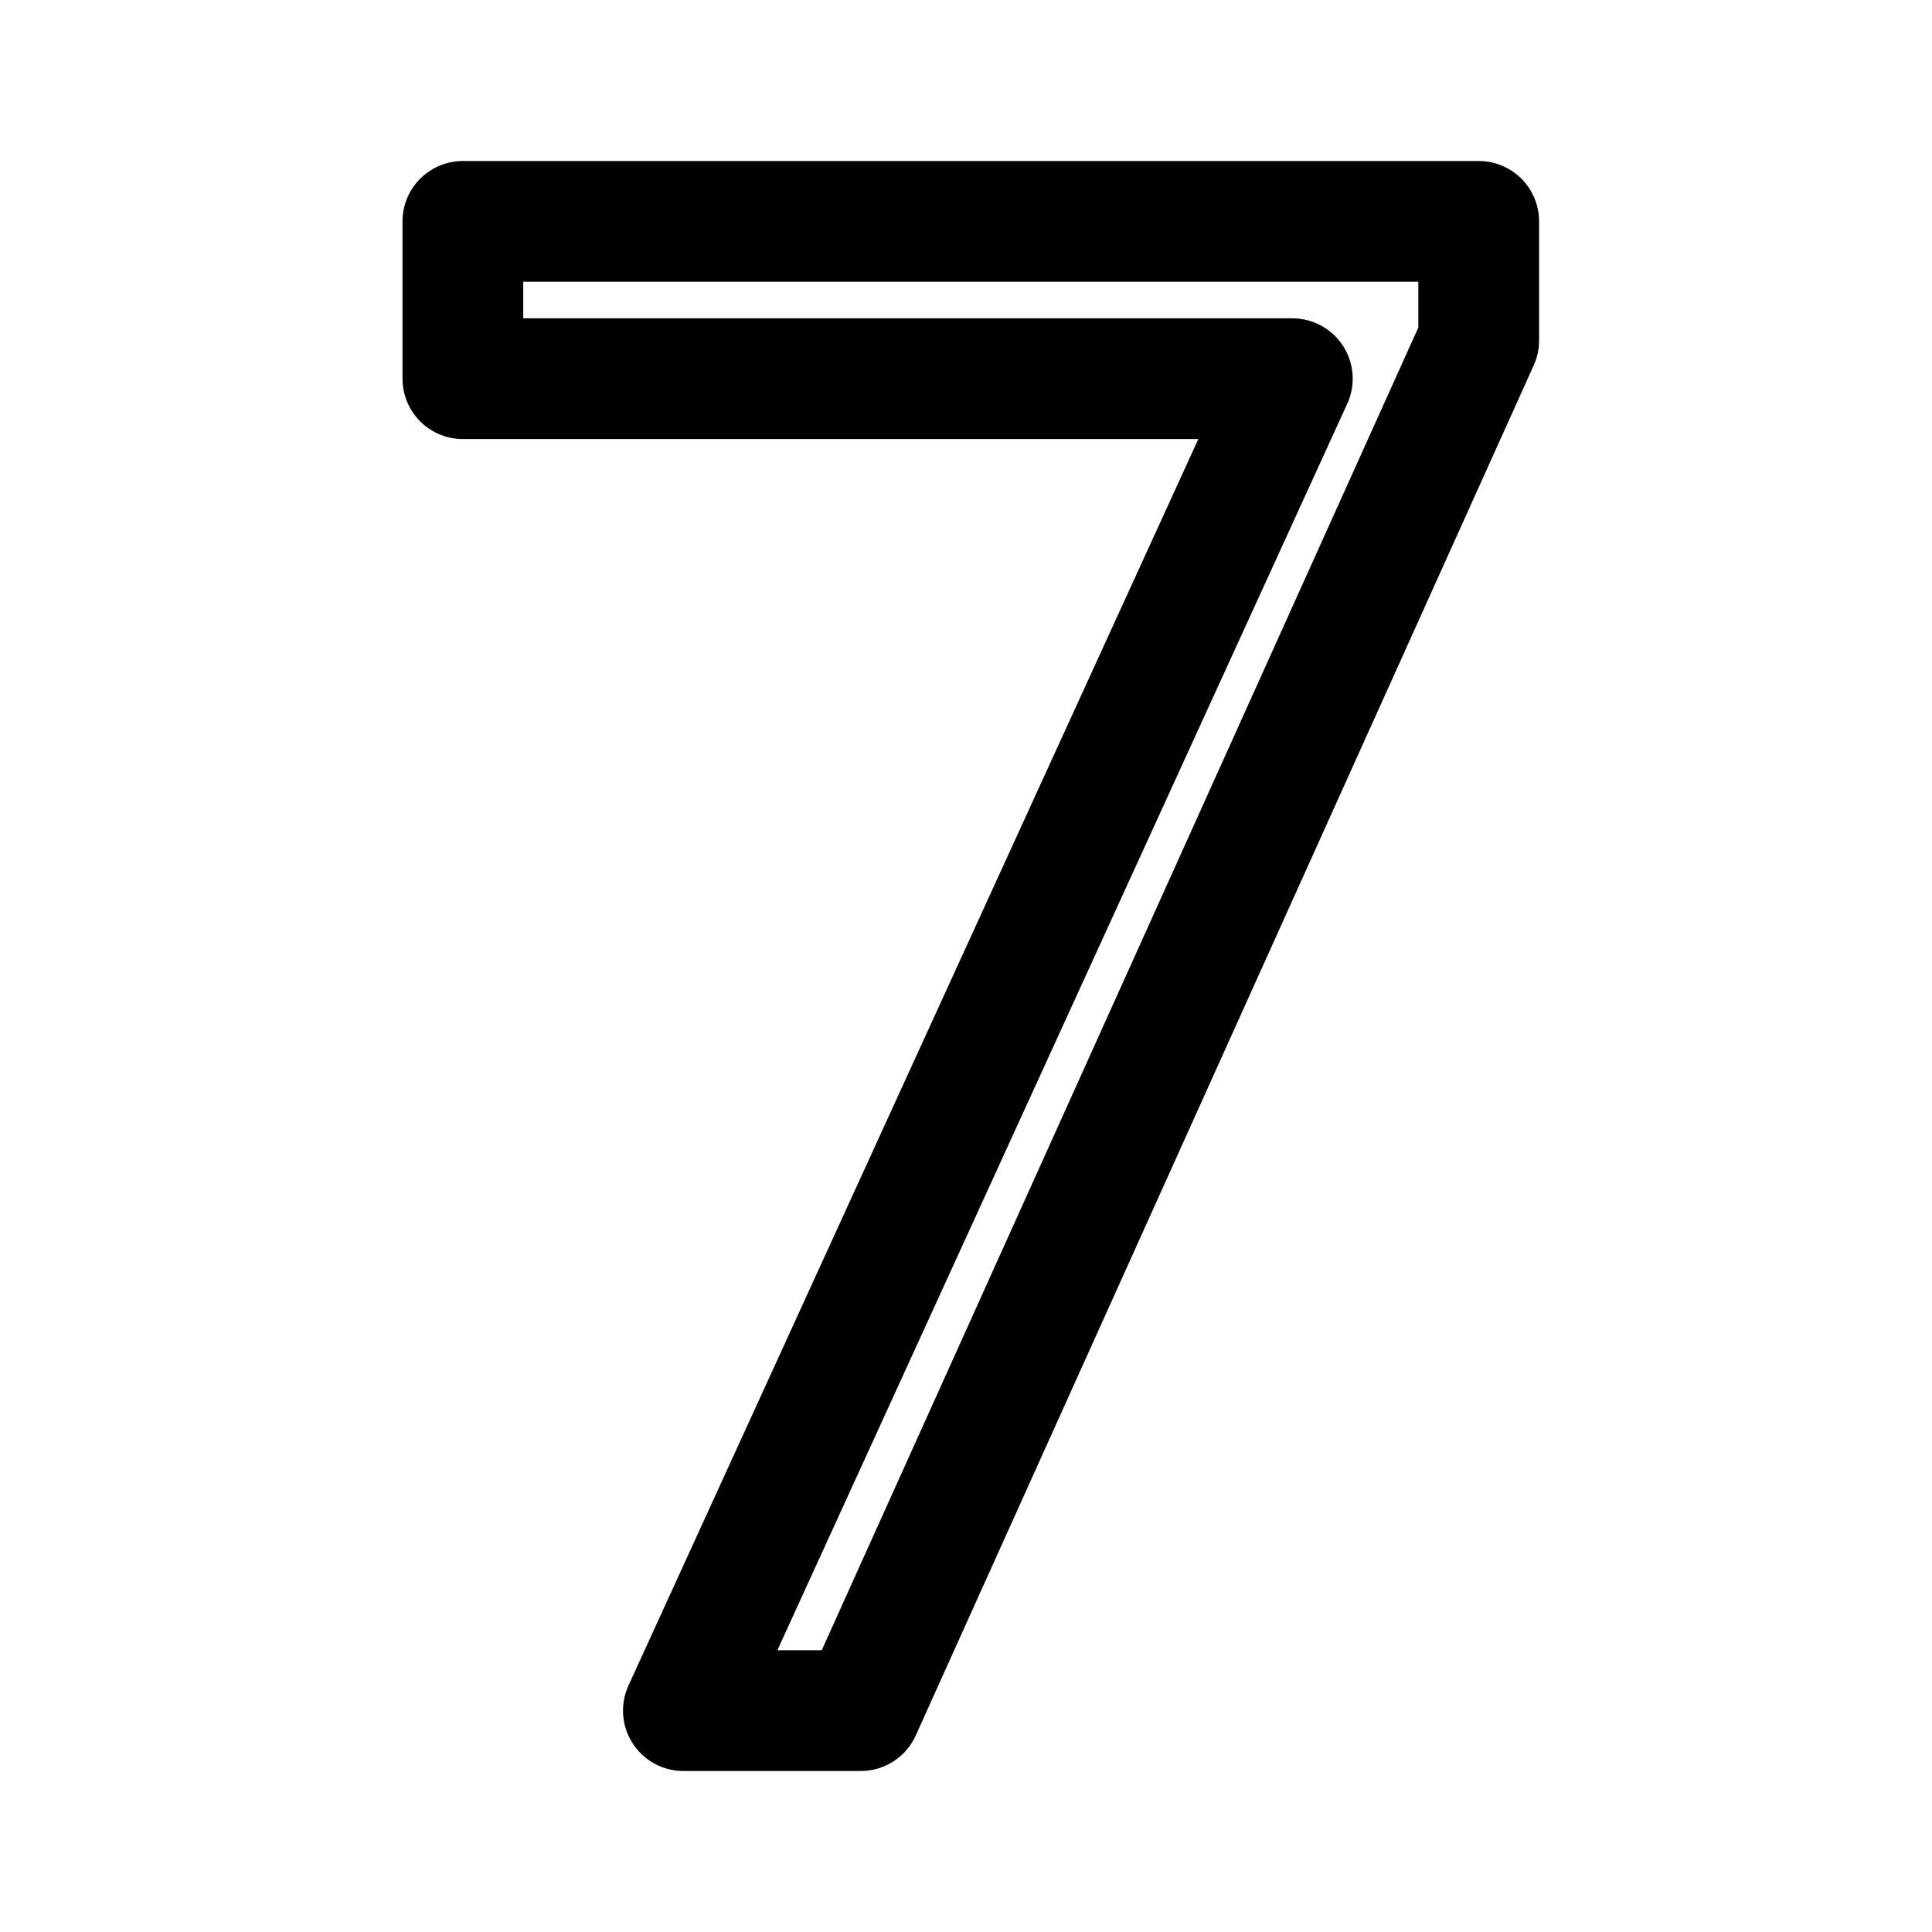
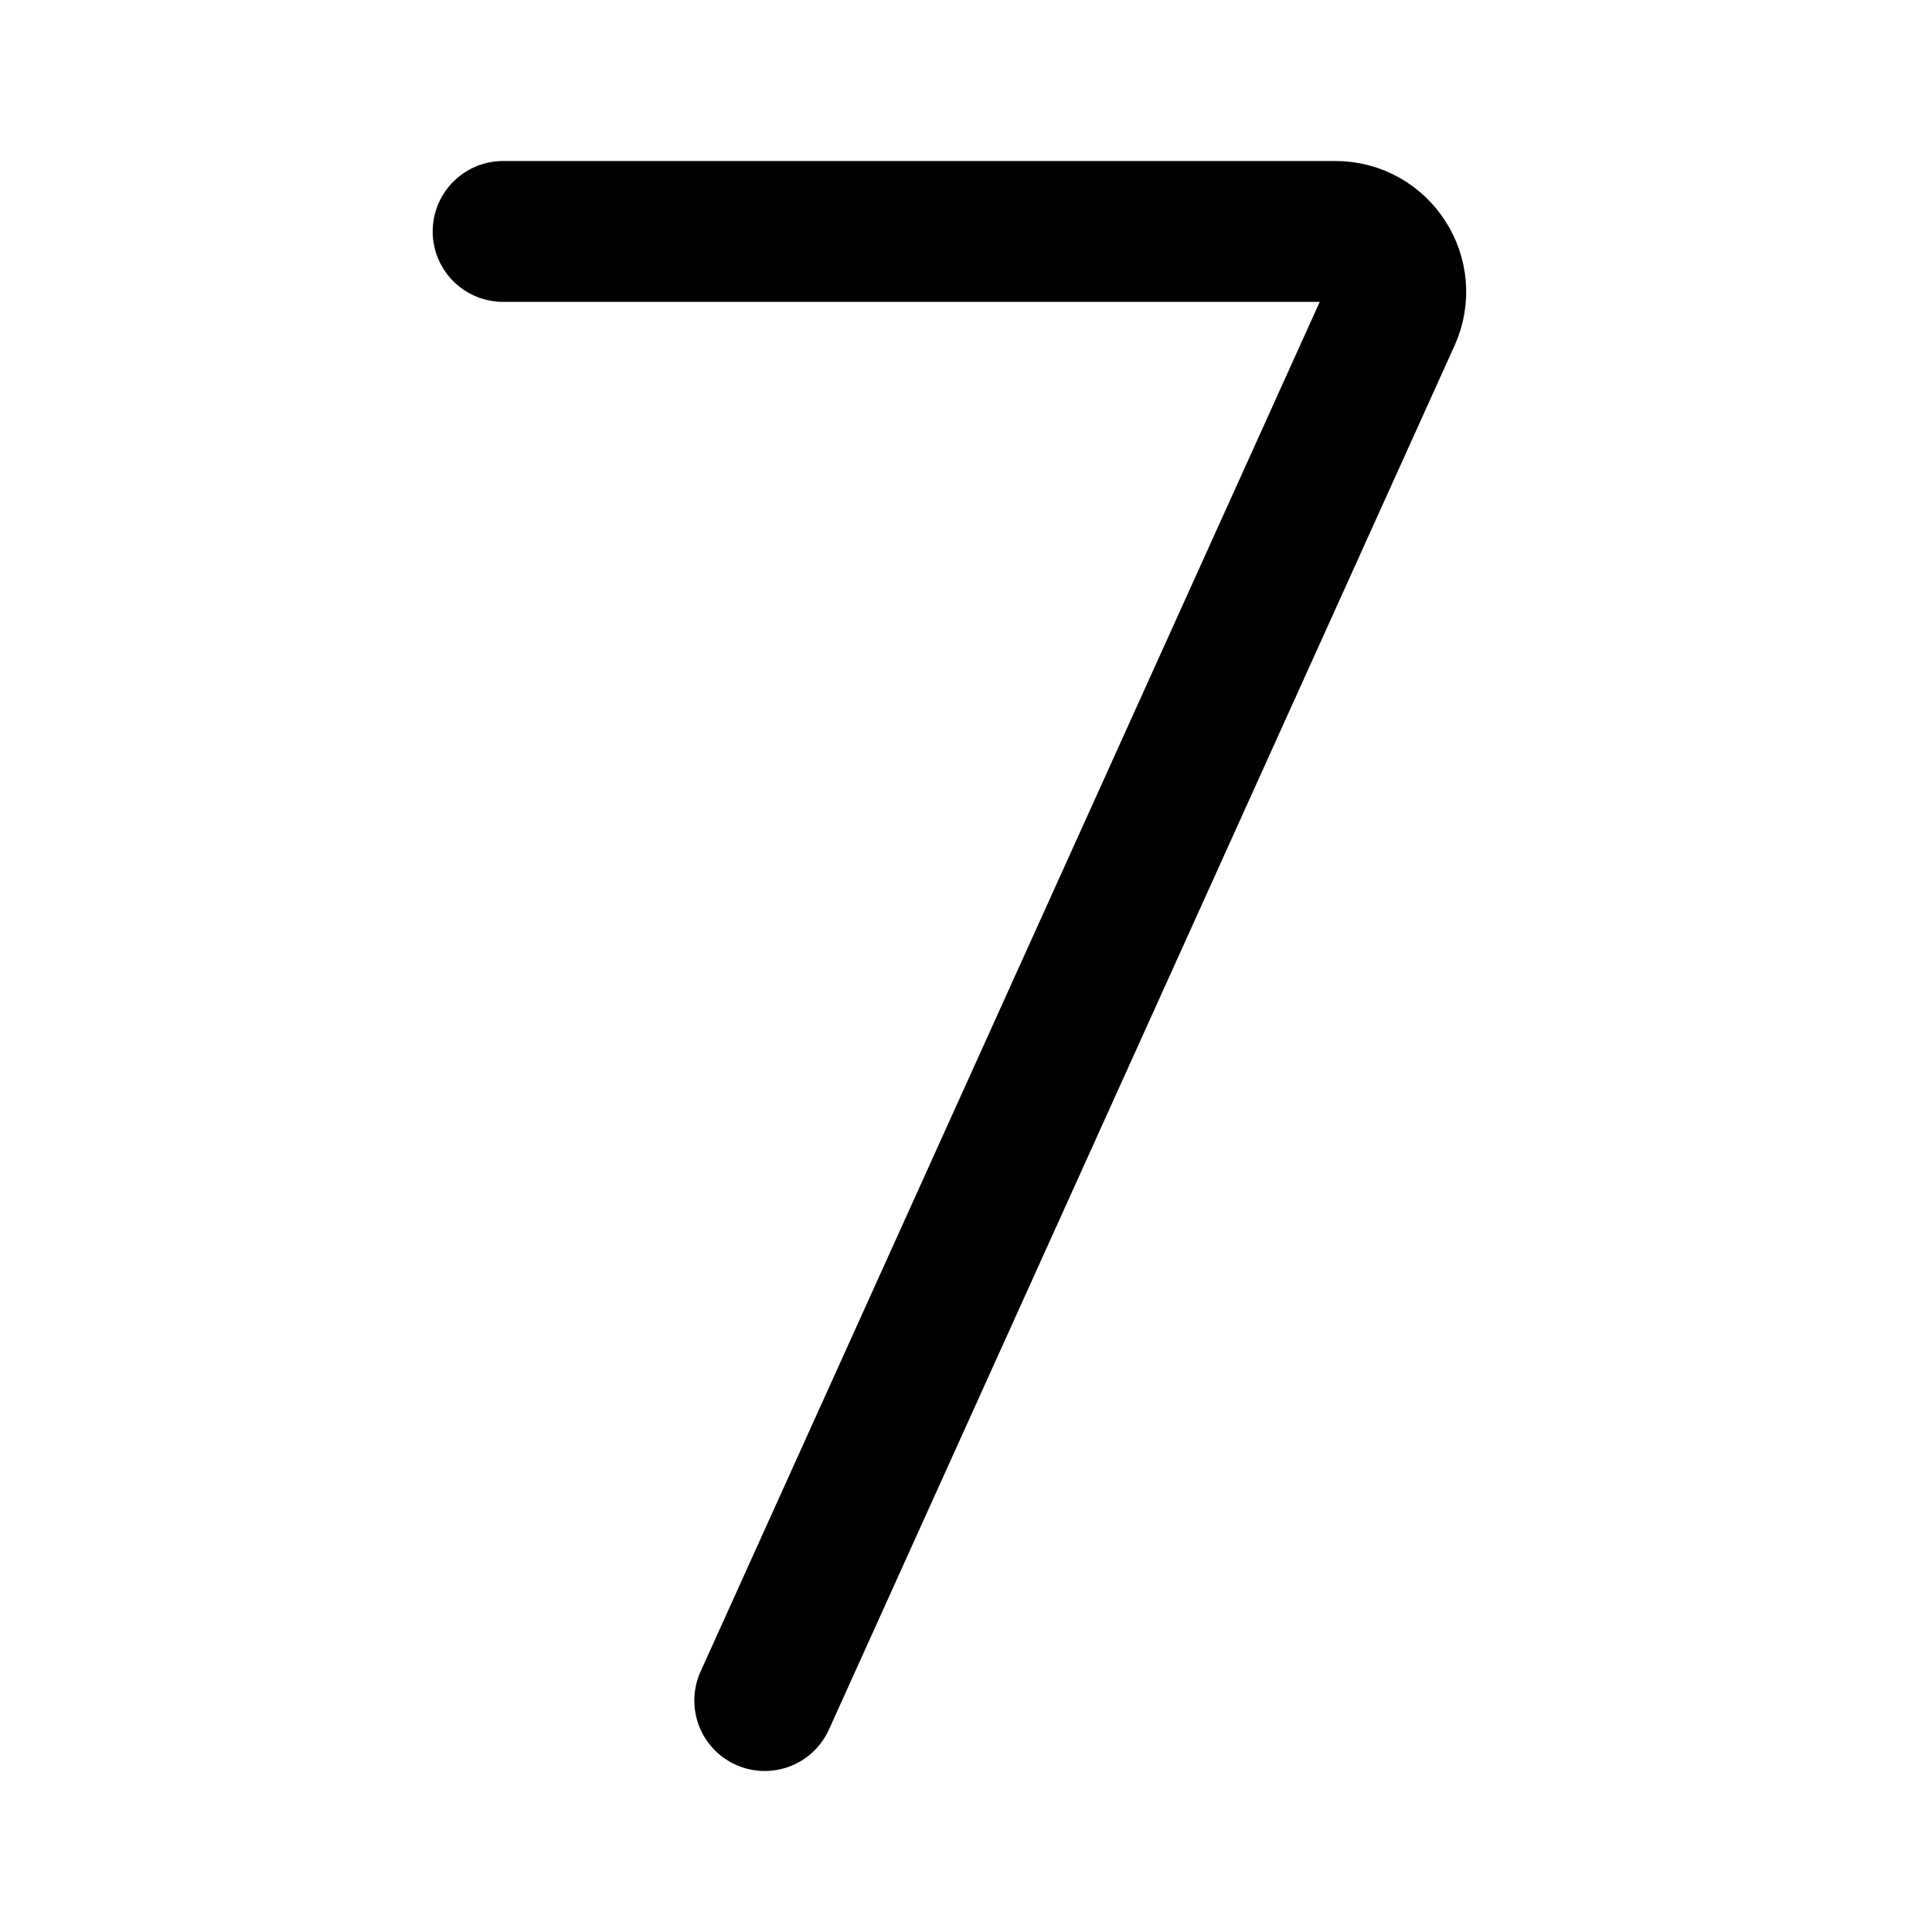
- <svg xmlns="http://www.w3.org/2000/svg" width="192" height="192" fill="none">
-   <path stroke="#000" stroke-linejoin="round" stroke-width="12" d="M46 22h100.952v11.84L85.538 170H67.914L128.43 37.633H46V22Z" />
+ <svg xmlns="http://www.w3.org/2000/svg" width="192" height="192" viewBox="0 0 192 192" fill="none">
+   <path d="m76 169 62.17-137.529c1.796-3.97-1.109-8.471-5.467-8.471H50" stroke="#000" stroke-width="14" stroke-linecap="round" />
</svg>
